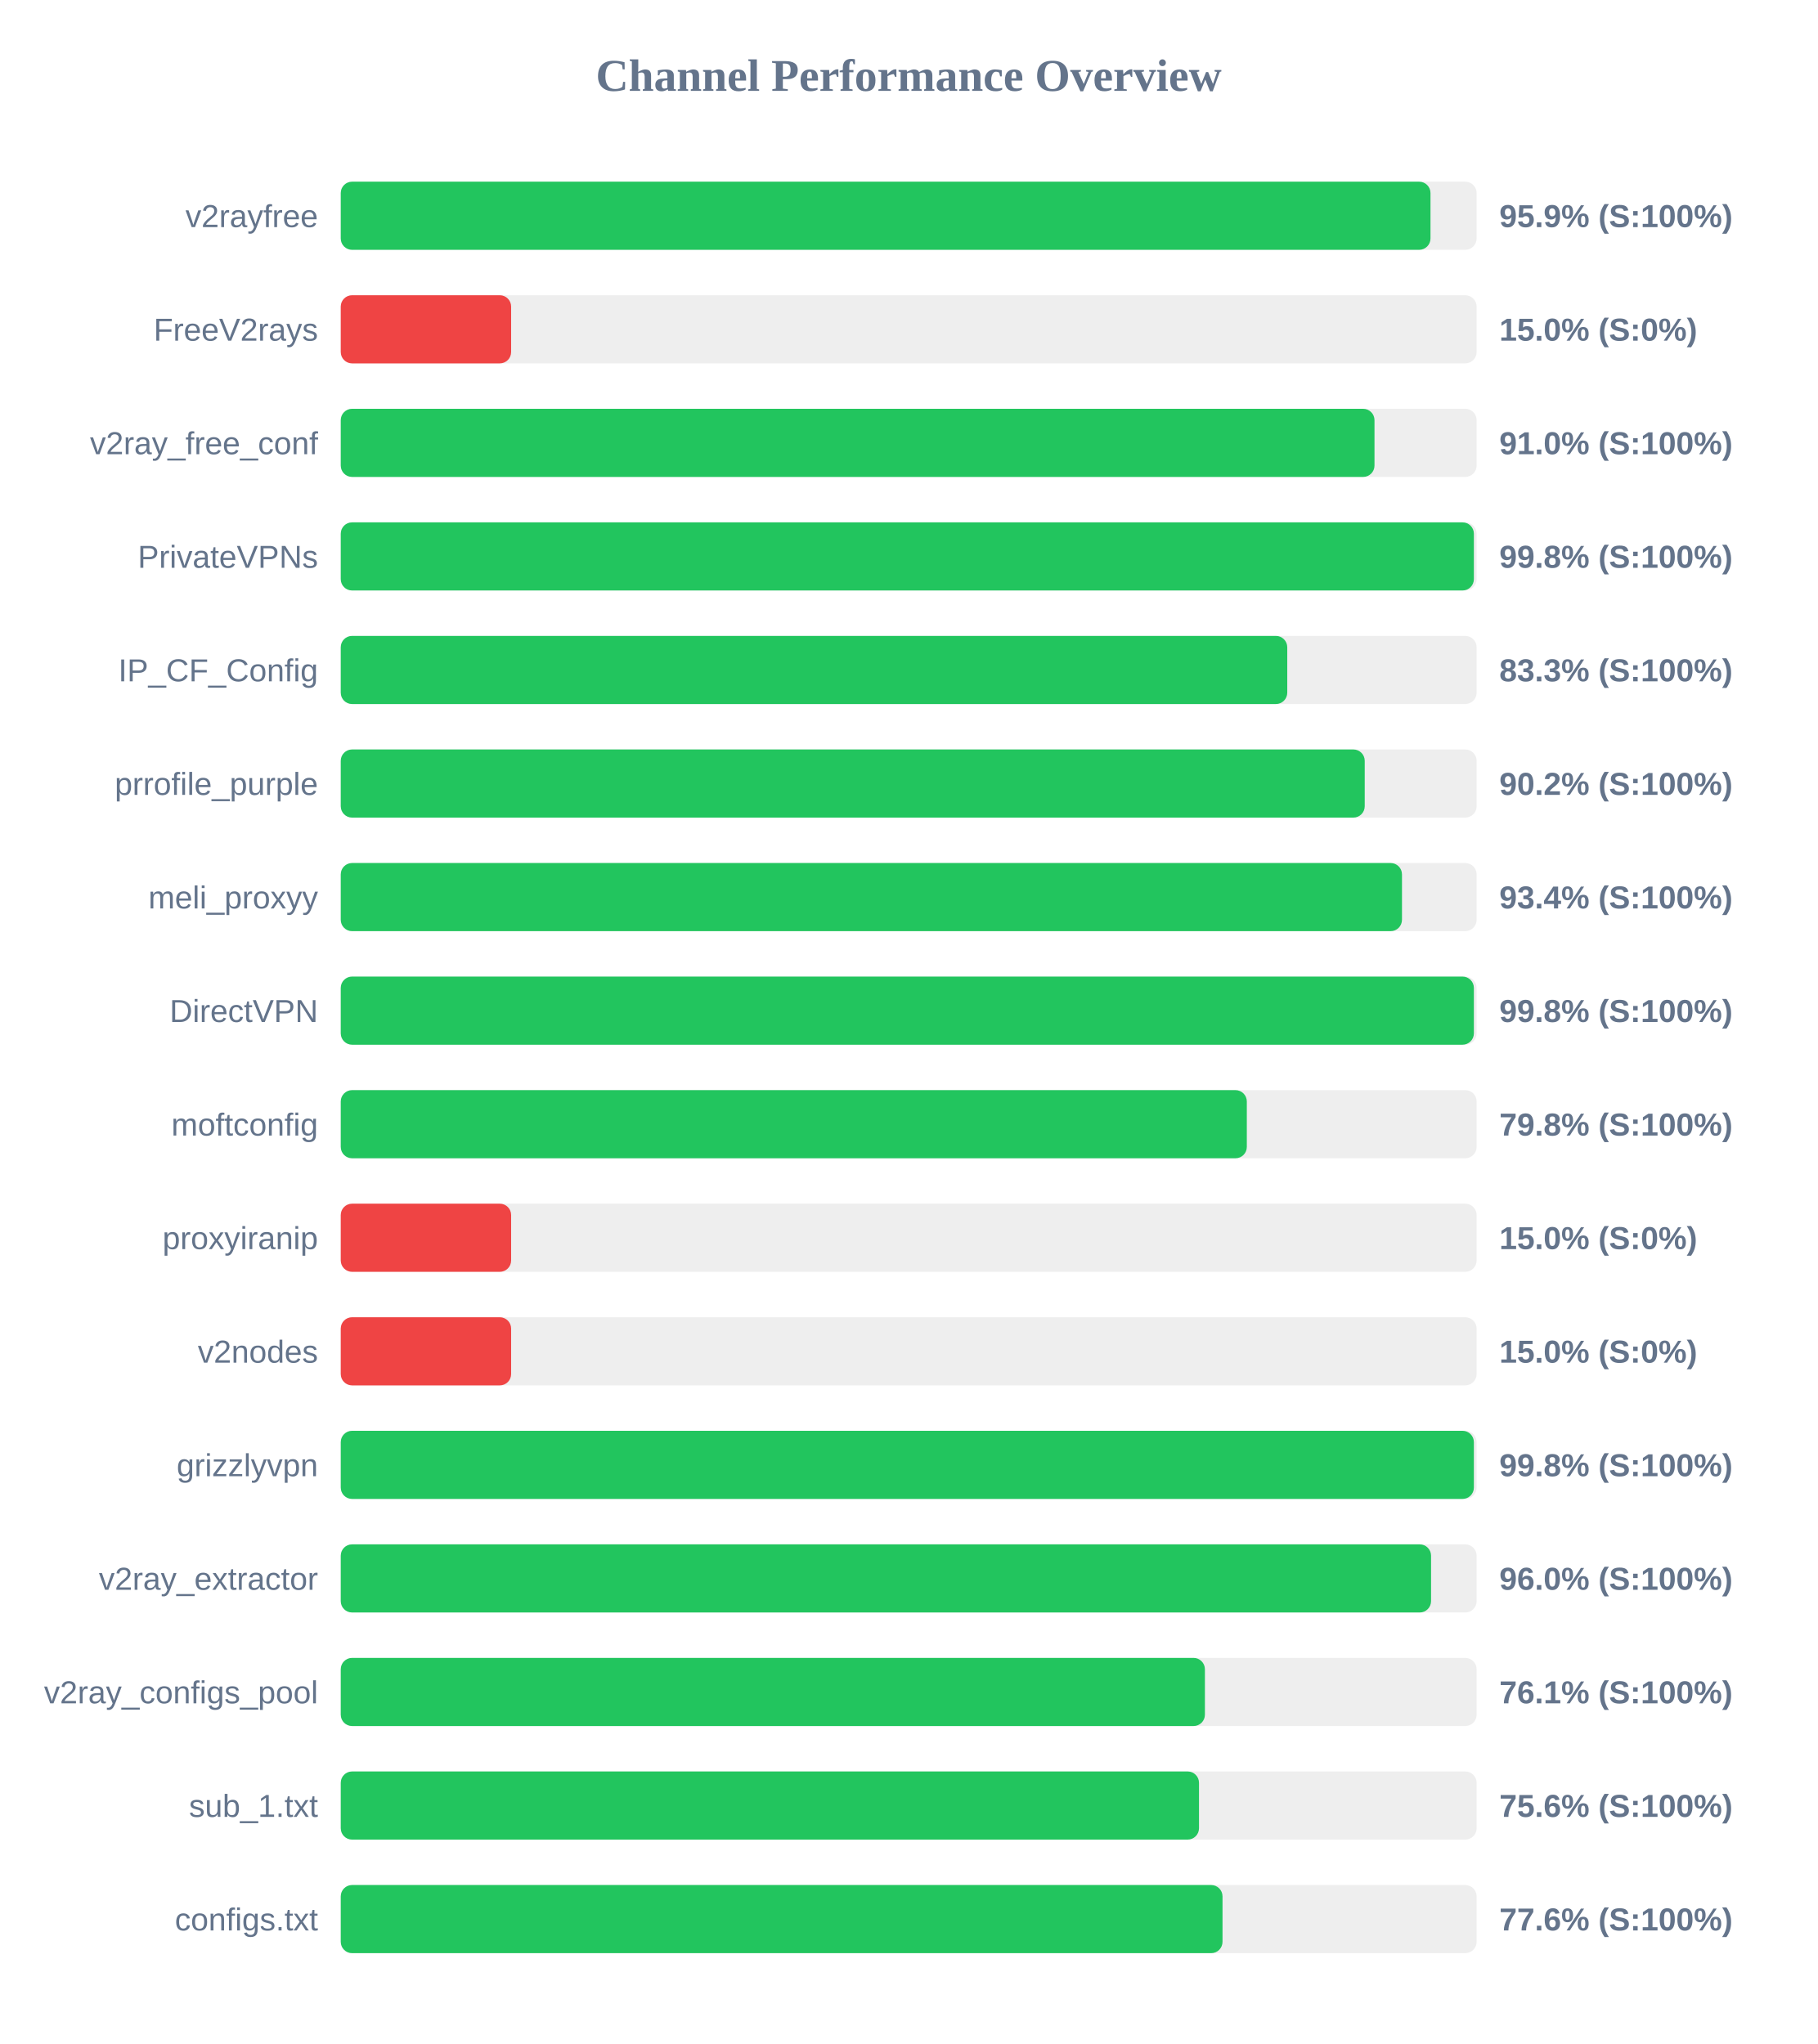
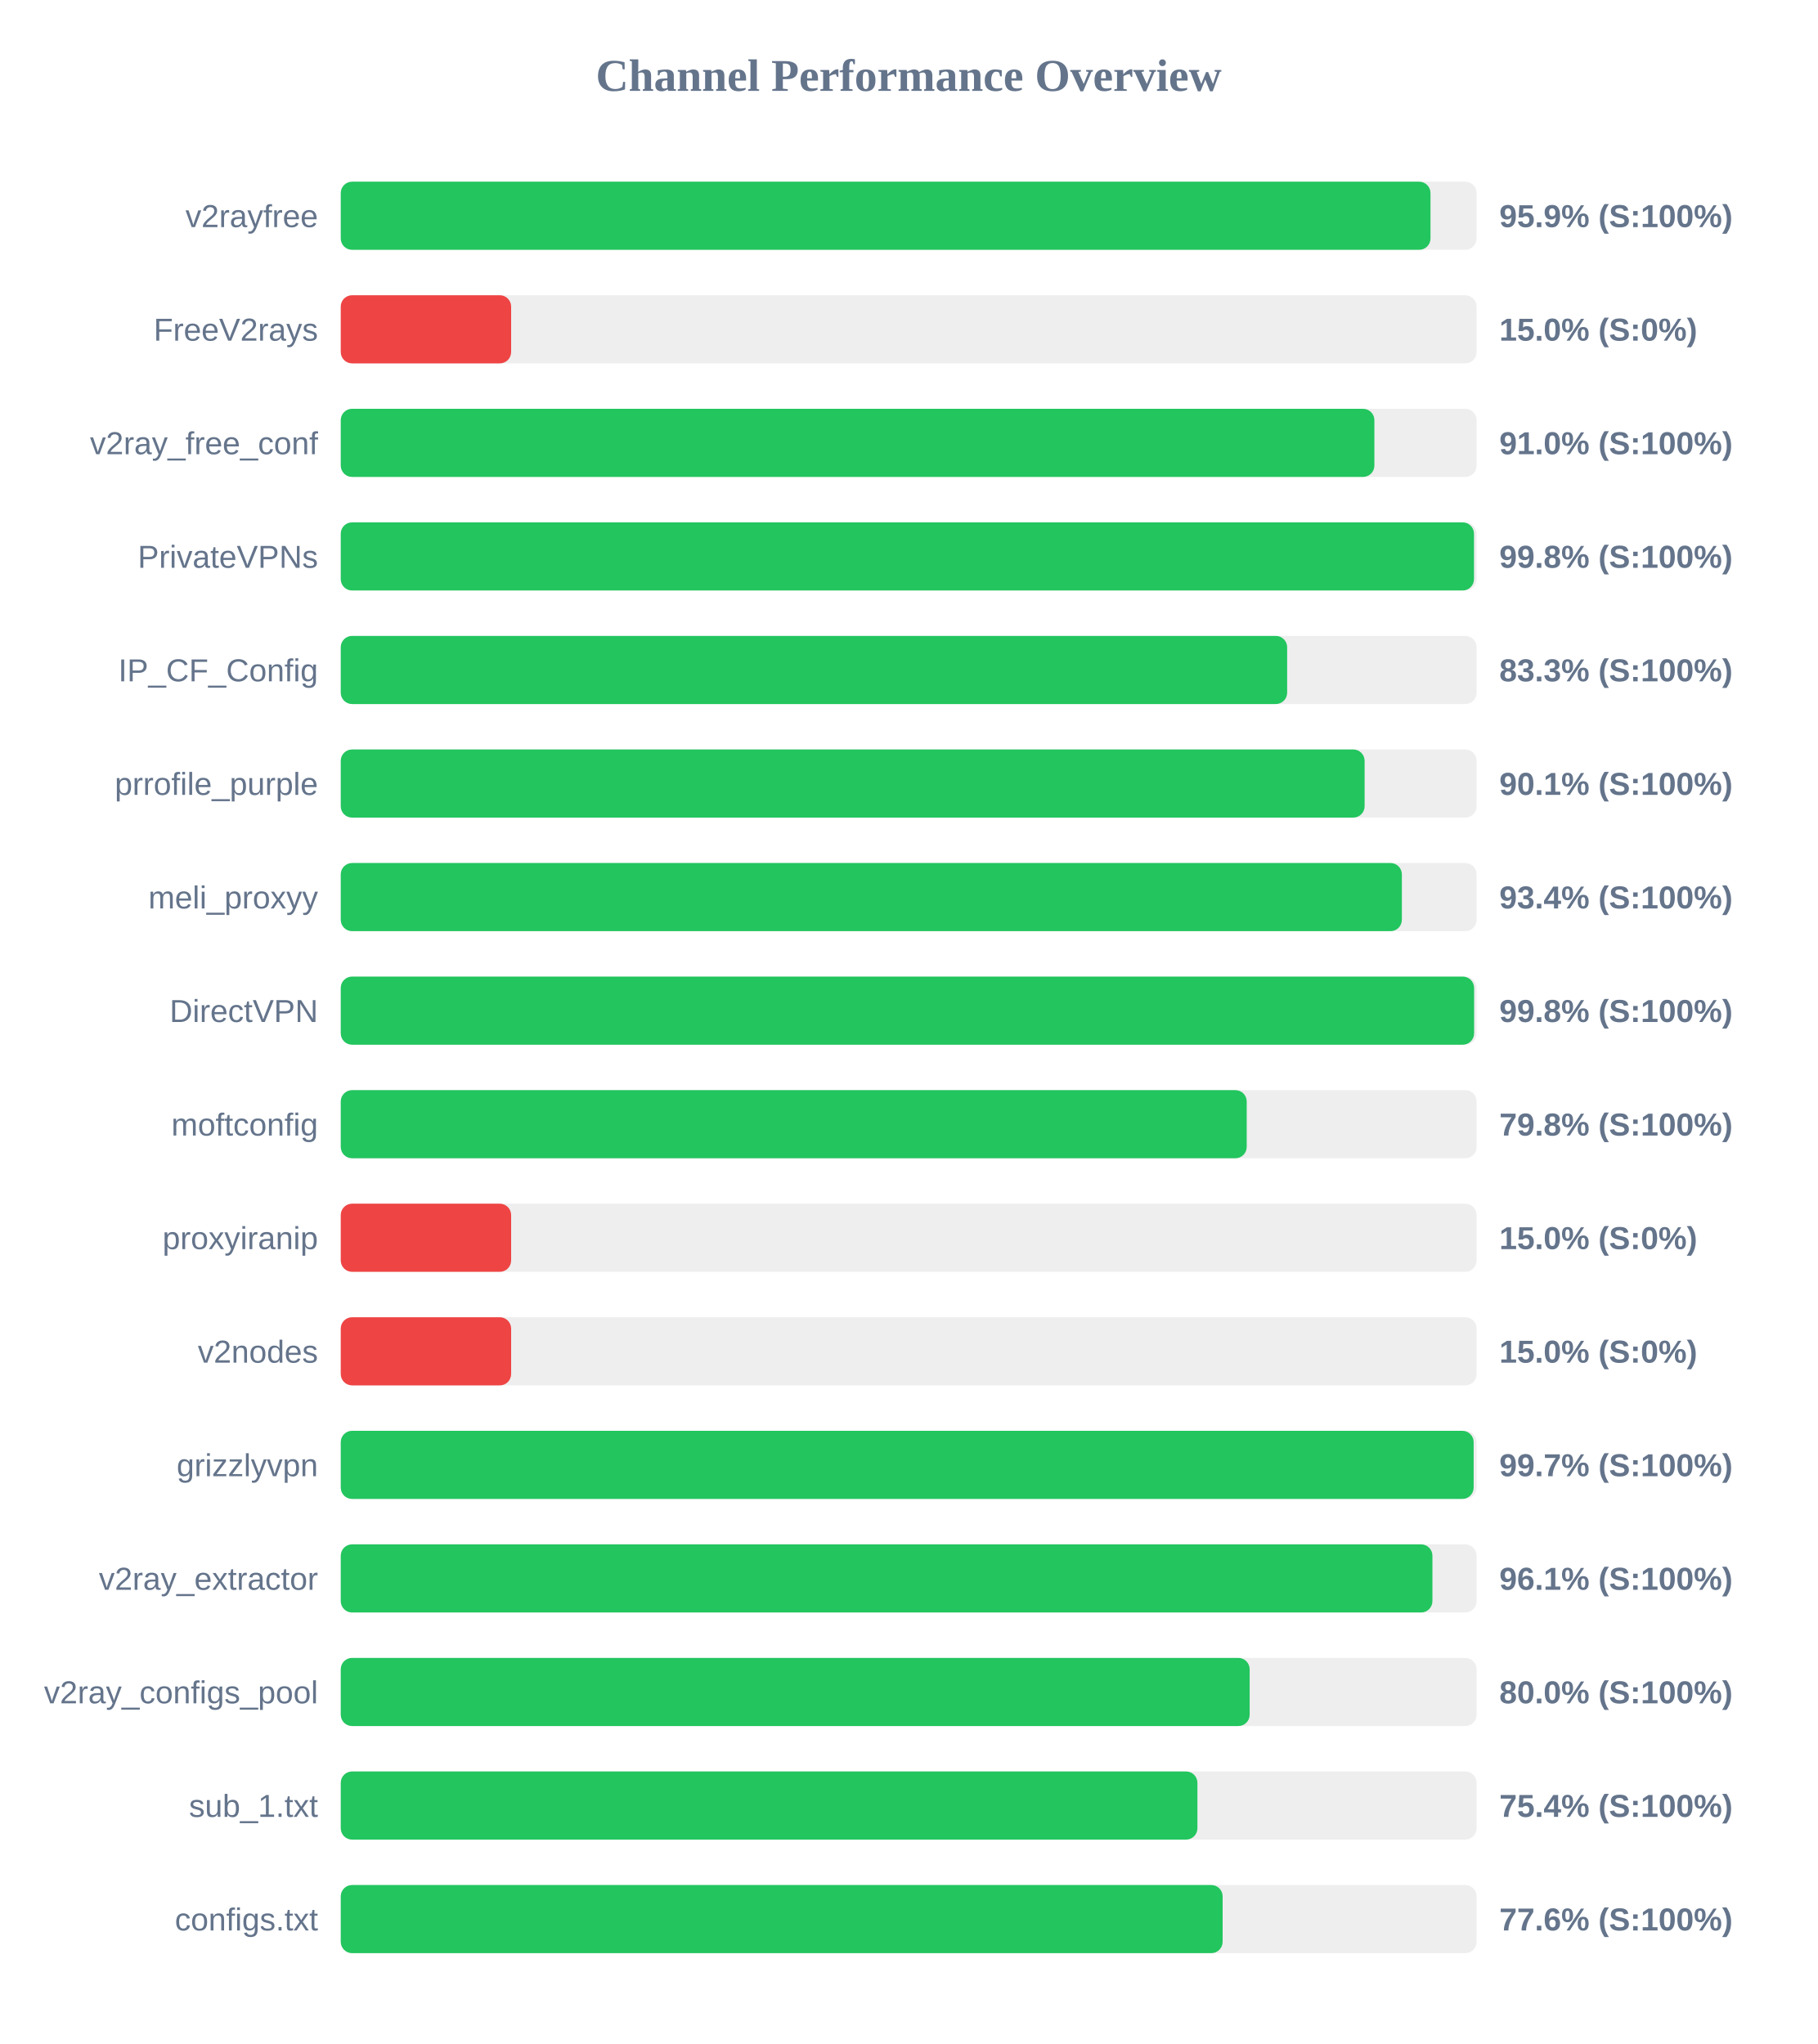
<svg xmlns="http://www.w3.org/2000/svg" width="800" height="900" version="1.1">
  <style>
        .row { font: 14px Arial; fill: #64748b; }
        .score { font: bold 14px Arial; fill: #64748b; }
    </style>
  <text x="400" y="40" text-anchor="middle" font-size="20px" font-weight="bold" fill="#64748b">Channel Performance Overview</text>
  <rect x="150" y="80" width="500" height="30" fill="#eee" rx="5" />
  <rect x="150" y="80" width="479.7" height="30" fill="#22c55e" rx="5" />
  <text x="140" y="100" text-anchor="end" class="row">v2rayfree</text>
  <text x="660" y="100" text-anchor="start" class="score">95.9% (S:100%)</text>
  <rect x="150" y="130" width="500" height="30" fill="#eee" rx="5" />
  <rect x="150" y="130" width="75.0" height="30" fill="#ef4444" rx="5" />
  <text x="140" y="150" text-anchor="end" class="row">FreeV2rays</text>
  <text x="660" y="150" text-anchor="start" class="score">15.0% (S:0%)</text>
  <rect x="150" y="180" width="500" height="30" fill="#eee" rx="5" />
-   <rect x="150" y="180" width="455.05" height="30" fill="#22c55e" rx="5" />
+   <rect x="150" y="180" width="455.0" height="30" fill="#22c55e" rx="5" />
  <text x="140" y="200" text-anchor="end" class="row">v2ray_free_conf</text>
  <text x="660" y="200" text-anchor="start" class="score">91.0% (S:100%)</text>
  <rect x="150" y="230" width="500" height="30" fill="#eee" rx="5" />
-   <rect x="150" y="230" width="498.8" height="30" fill="#22c55e" rx="5" />
+   <rect x="150" y="230" width="498.85" height="30" fill="#22c55e" rx="5" />
  <text x="140" y="250" text-anchor="end" class="row">PrivateVPNs</text>
  <text x="660" y="250" text-anchor="start" class="score">99.8% (S:100%)</text>
  <rect x="150" y="280" width="500" height="30" fill="#eee" rx="5" />
-   <rect x="150" y="280" width="416.65" height="30" fill="#22c55e" rx="5" />
+   <rect x="150" y="280" width="416.6" height="30" fill="#22c55e" rx="5" />
  <text x="140" y="300" text-anchor="end" class="row">IP_CF_Config</text>
  <text x="660" y="300" text-anchor="start" class="score">83.3% (S:100%)</text>
  <rect x="150" y="330" width="500" height="30" fill="#eee" rx="5" />
-   <rect x="150" y="330" width="450.75" height="30" fill="#22c55e" rx="5" />
+   <rect x="150" y="330" width="450.7" height="30" fill="#22c55e" rx="5" />
  <text x="140" y="350" text-anchor="end" class="row">prrofile_purple</text>
-   <text x="660" y="350" text-anchor="start" class="score">90.2% (S:100%)</text>
+   <text x="660" y="350" text-anchor="start" class="score">90.1% (S:100%)</text>
  <rect x="150" y="380" width="500" height="30" fill="#eee" rx="5" />
-   <rect x="150" y="380" width="467.15" height="30" fill="#22c55e" rx="5" />
+   <rect x="150" y="380" width="467.1" height="30" fill="#22c55e" rx="5" />
  <text x="140" y="400" text-anchor="end" class="row">meli_proxyy</text>
  <text x="660" y="400" text-anchor="start" class="score">93.4% (S:100%)</text>
  <rect x="150" y="430" width="500" height="30" fill="#eee" rx="5" />
-   <rect x="150" y="430" width="498.8" height="30" fill="#22c55e" rx="5" />
+   <rect x="150" y="430" width="498.9" height="30" fill="#22c55e" rx="5" />
  <text x="140" y="450" text-anchor="end" class="row">DirectVPN</text>
  <text x="660" y="450" text-anchor="start" class="score">99.8% (S:100%)</text>
  <rect x="150" y="480" width="500" height="30" fill="#eee" rx="5" />
-   <rect x="150" y="480" width="398.85" height="30" fill="#22c55e" rx="5" />
+   <rect x="150" y="480" width="398.8" height="30" fill="#22c55e" rx="5" />
  <text x="140" y="500" text-anchor="end" class="row">moftconfig</text>
  <text x="660" y="500" text-anchor="start" class="score">79.8% (S:100%)</text>
  <rect x="150" y="530" width="500" height="30" fill="#eee" rx="5" />
  <rect x="150" y="530" width="75.0" height="30" fill="#ef4444" rx="5" />
  <text x="140" y="550" text-anchor="end" class="row">proxyiranip</text>
  <text x="660" y="550" text-anchor="start" class="score">15.0% (S:0%)</text>
  <rect x="150" y="580" width="500" height="30" fill="#eee" rx="5" />
  <rect x="150" y="580" width="75.0" height="30" fill="#ef4444" rx="5" />
  <text x="140" y="600" text-anchor="end" class="row">v2nodes</text>
  <text x="660" y="600" text-anchor="start" class="score">15.0% (S:0%)</text>
  <rect x="150" y="630" width="500" height="30" fill="#eee" rx="5" />
-   <rect x="150" y="630" width="498.8" height="30" fill="#22c55e" rx="5" />
+   <rect x="150" y="630" width="498.7" height="30" fill="#22c55e" rx="5" />
  <text x="140" y="650" text-anchor="end" class="row">grizzlyvpn</text>
-   <text x="660" y="650" text-anchor="start" class="score">99.8% (S:100%)</text>
+   <text x="660" y="650" text-anchor="start" class="score">99.7% (S:100%)</text>
  <rect x="150" y="680" width="500" height="30" fill="#eee" rx="5" />
-   <rect x="150" y="680" width="479.95" height="30" fill="#22c55e" rx="5" />
+   <rect x="150" y="680" width="480.55" height="30" fill="#22c55e" rx="5" />
  <text x="140" y="700" text-anchor="end" class="row">v2ray_extractor</text>
-   <text x="660" y="700" text-anchor="start" class="score">96.0% (S:100%)</text>
+   <text x="660" y="700" text-anchor="start" class="score">96.1% (S:100%)</text>
  <rect x="150" y="730" width="500" height="30" fill="#eee" rx="5" />
-   <rect x="150" y="730" width="380.4" height="30" fill="#22c55e" rx="5" />
+   <rect x="150" y="730" width="400.1" height="30" fill="#22c55e" rx="5" />
  <text x="140" y="750" text-anchor="end" class="row">v2ray_configs_pool</text>
-   <text x="660" y="750" text-anchor="start" class="score">76.1% (S:100%)</text>
+   <text x="660" y="750" text-anchor="start" class="score">80.0% (S:100%)</text>
  <rect x="150" y="780" width="500" height="30" fill="#eee" rx="5" />
-   <rect x="150" y="780" width="377.8" height="30" fill="#22c55e" rx="5" />
+   <rect x="150" y="780" width="377.1" height="30" fill="#22c55e" rx="5" />
  <text x="140" y="800" text-anchor="end" class="row">sub_1.txt</text>
-   <text x="660" y="800" text-anchor="start" class="score">75.6% (S:100%)</text>
+   <text x="660" y="800" text-anchor="start" class="score">75.4% (S:100%)</text>
  <rect x="150" y="830" width="500" height="30" fill="#eee" rx="5" />
-   <rect x="150" y="830" width="388.15" height="30" fill="#22c55e" rx="5" />
+   <rect x="150" y="830" width="388.2" height="30" fill="#22c55e" rx="5" />
  <text x="140" y="850" text-anchor="end" class="row">configs.txt</text>
  <text x="660" y="850" text-anchor="start" class="score">77.6% (S:100%)</text>
</svg>
